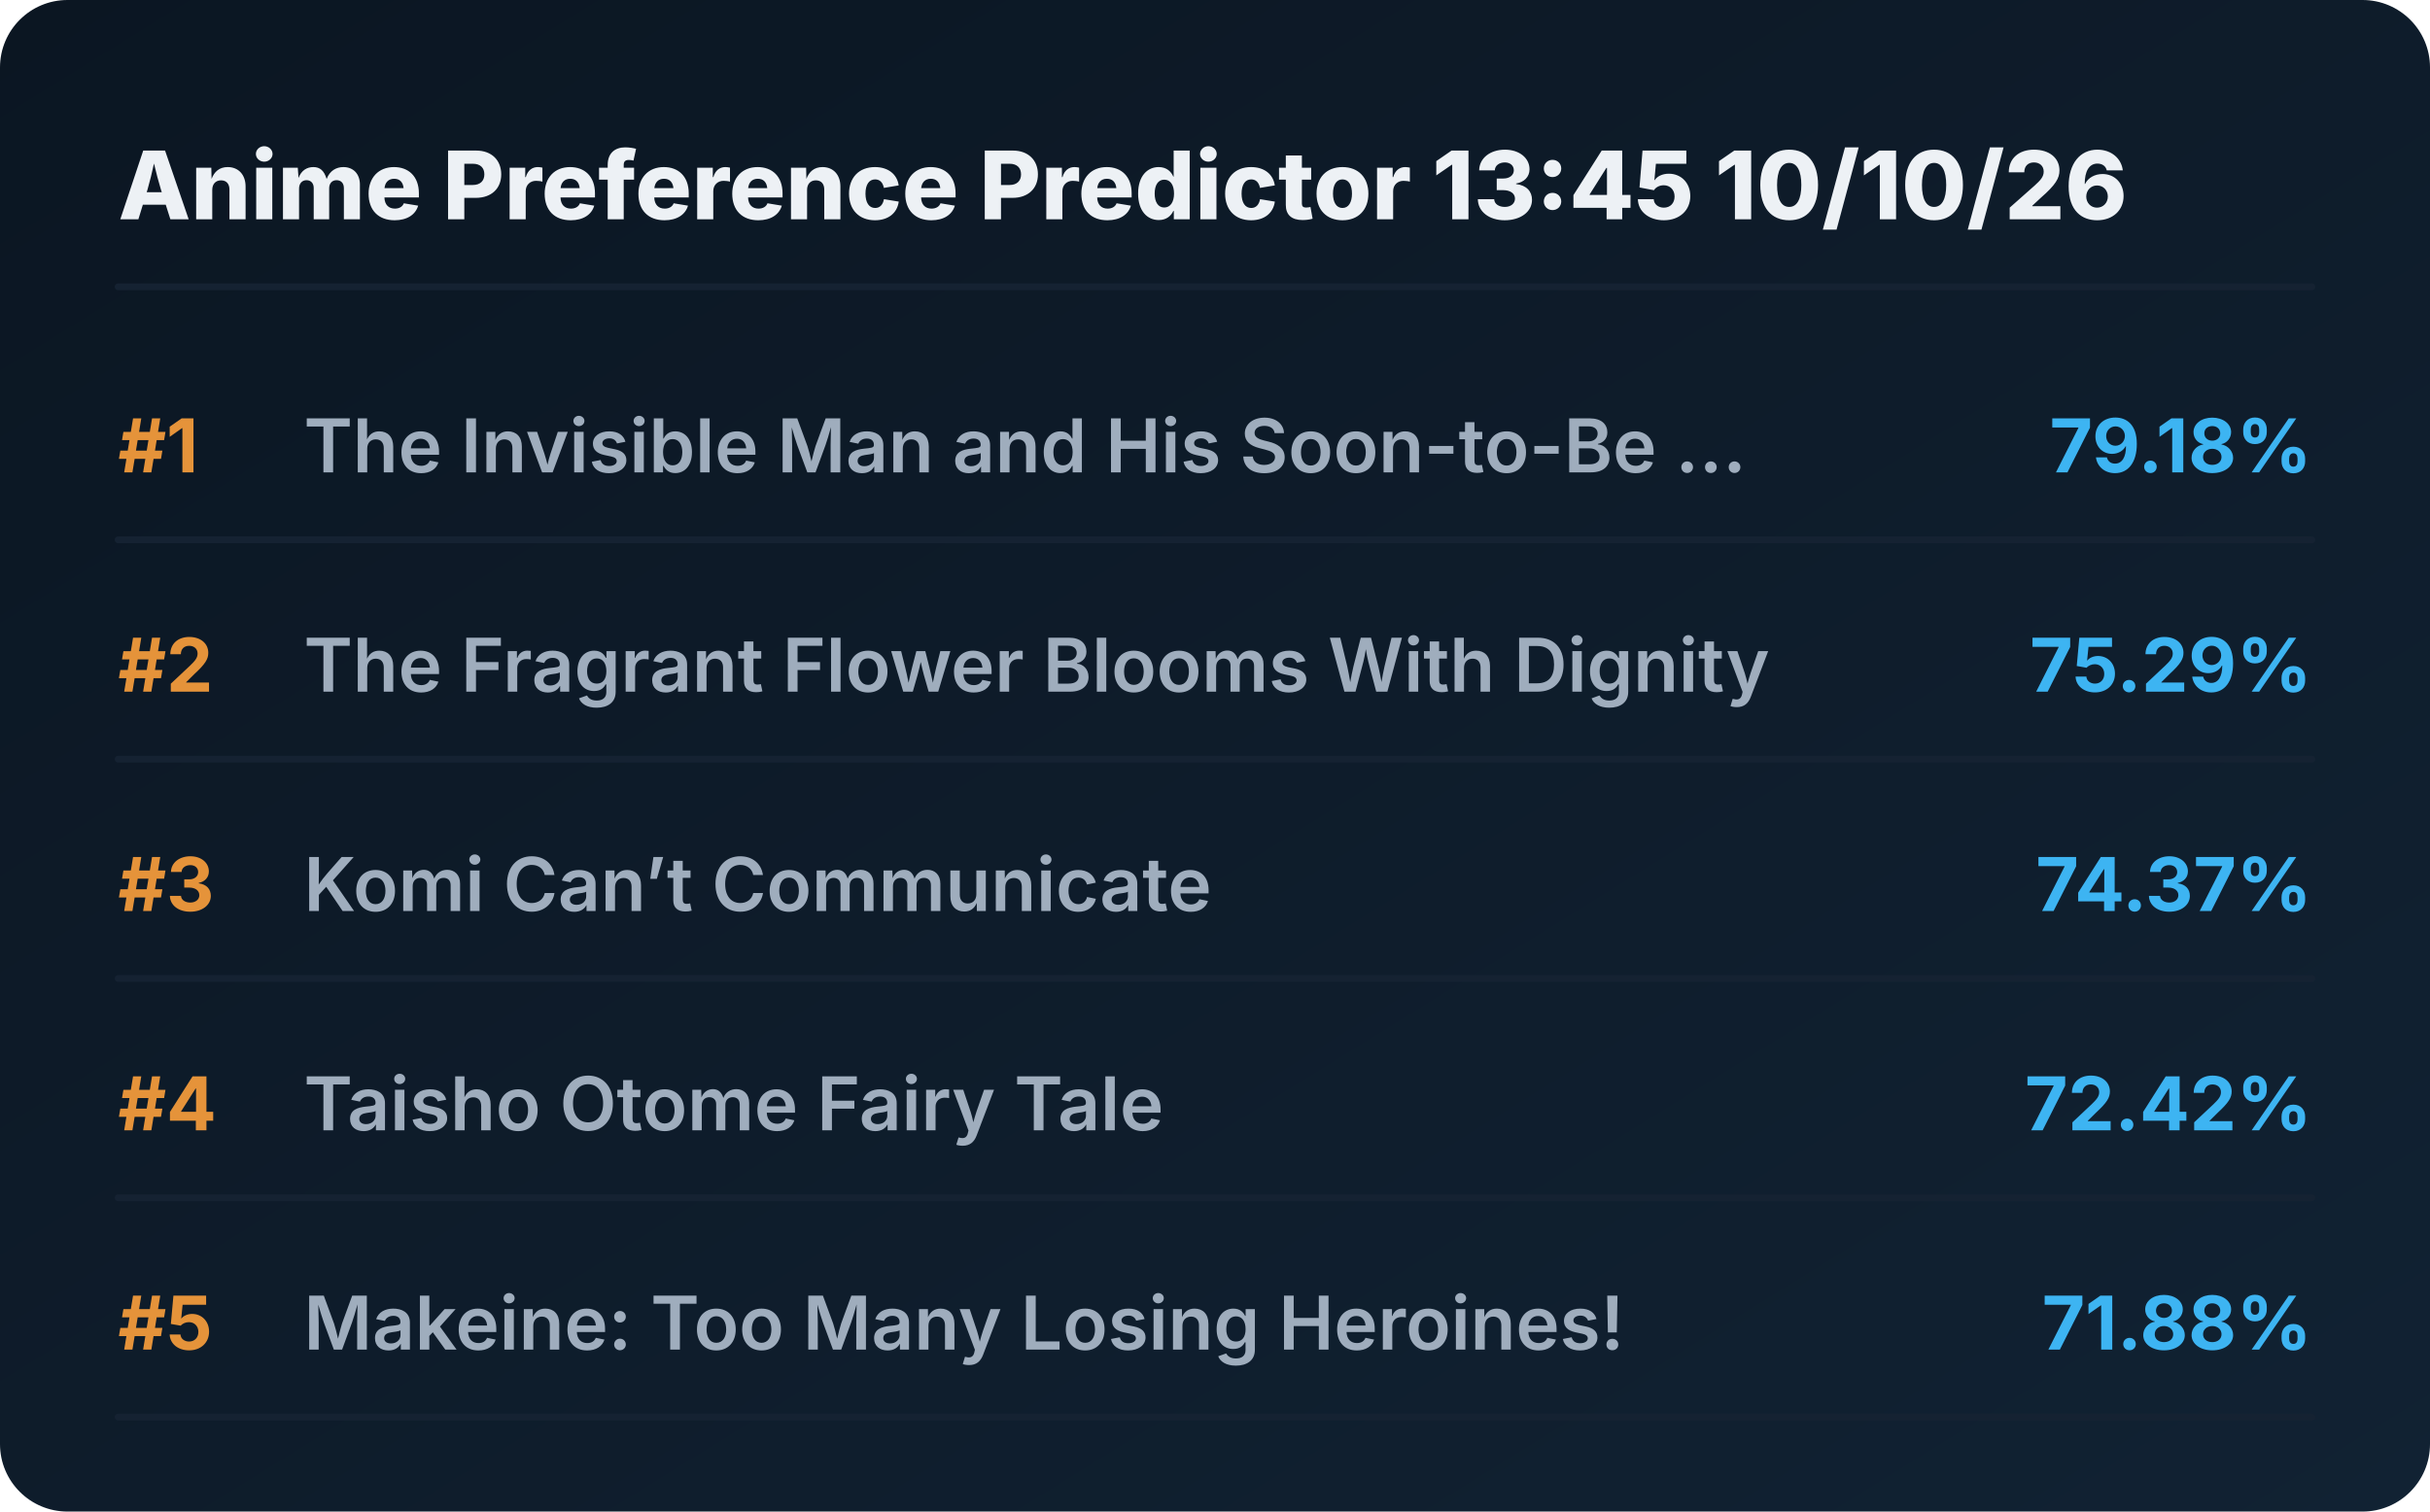
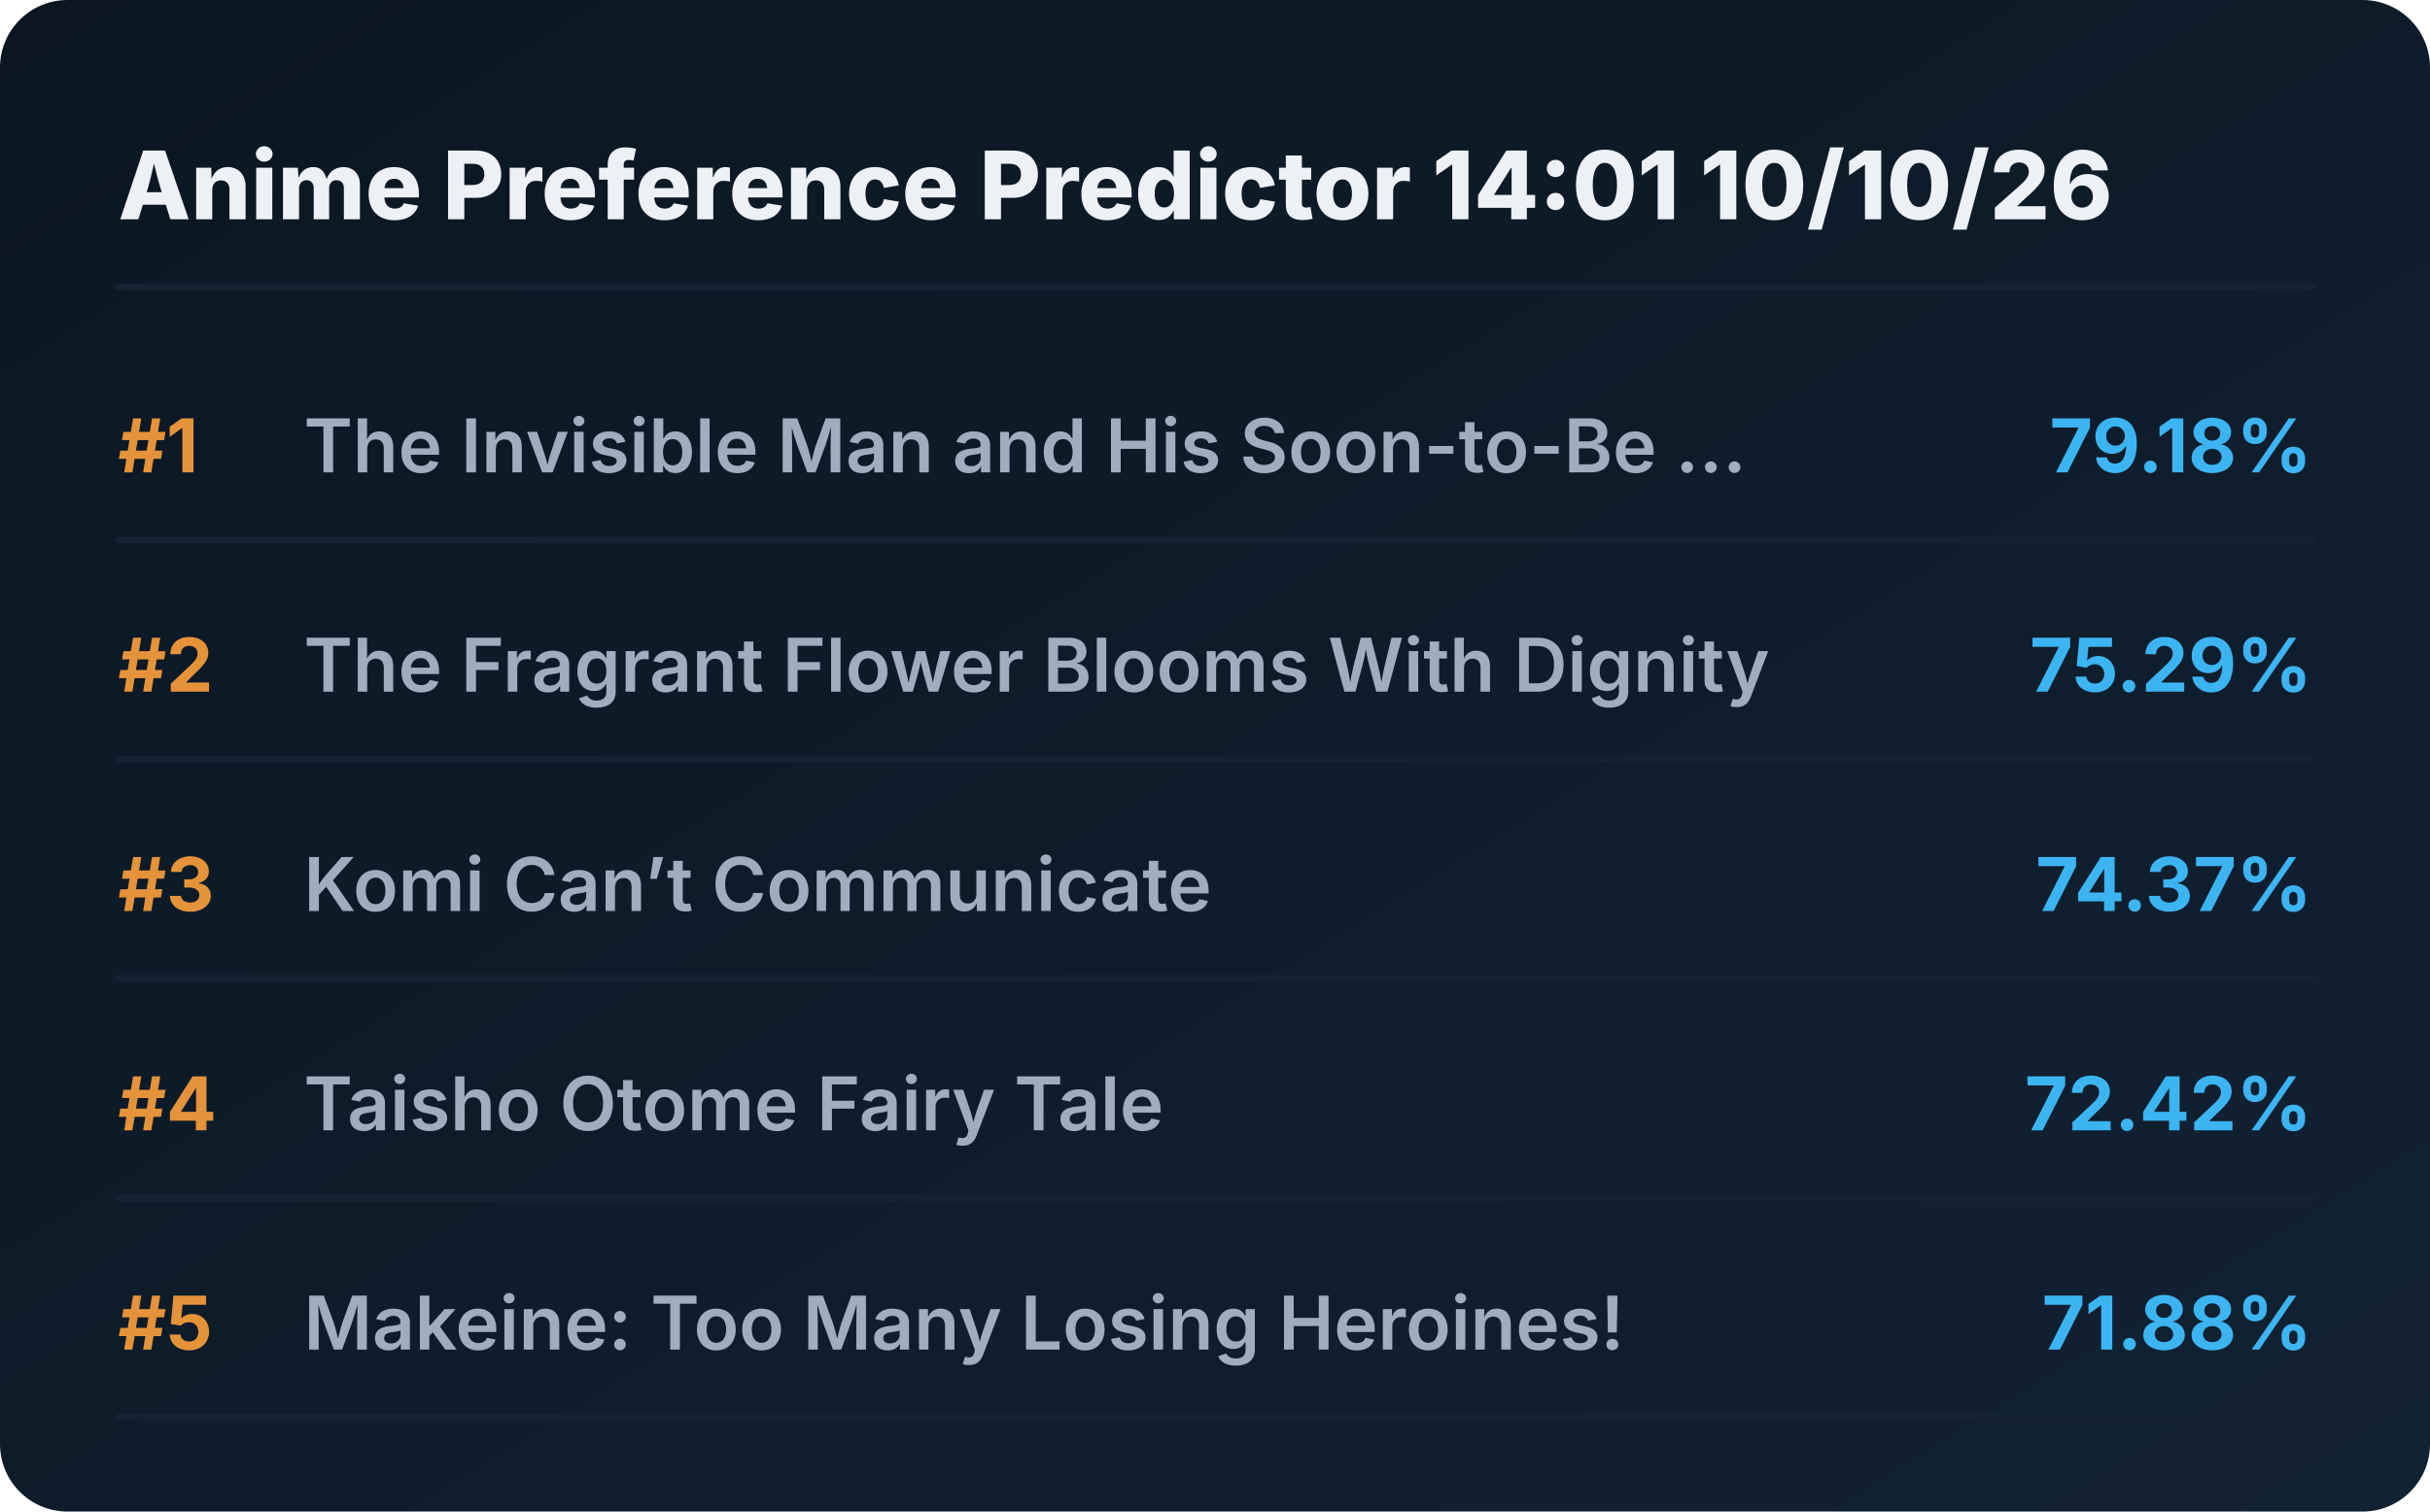
<svg xmlns="http://www.w3.org/2000/svg" viewBox="0 0 720 448" preserveAspectRatio="xMidYMid meet" style="width: 100%; height: auto; max-width: 720px;">
  <defs>
    <linearGradient id="boxGrad" x1="0%" y1="0%" x2="100%" y2="100%">
      <stop offset="0%" stop-color="#0b1622" />
      <stop offset="100%" stop-color="#112233" />
    </linearGradient>
    <clipPath id="titleClip">
      <rect x="90" y="0" width="510" height="100%" />
    </clipPath>
  </defs>
  <style>
    .bg { fill: url(#boxGrad); rx: 20px; }
    .header { font-family: 'Overpass', 'Inter', system-ui, sans-serif; font-weight: 800; font-size: 28px; fill: #edf1f5; }
    .rank { font-family: 'Overpass', 'Inter', system-ui, sans-serif; font-weight: 700; font-size: 22px; fill: #e5933a; }
    .title { font-family: 'Overpass', 'Inter', system-ui, sans-serif; font-weight: 600; font-size: 22px; fill: #9fadbd; }
    .score { font-family: 'Overpass', 'Inter', system-ui, sans-serif; font-weight: 700; font-size: 22px; fill: #3db4f2; }
    .line { stroke: #152232; stroke-width: 2; stroke-linecap: round; }
  </style>
  <rect class="bg" width="720" height="448" />
-   <text x="35" y="65" class="header">Anime Preference Predictor 13:45 10/10/26</text>
+   <text x="35" y="65" class="header">Anime Preference Predictor 14:01 10/10/26</text>
  <line x1="35" y1="85" x2="685" y2="85" class="line" />
  <g transform="translate(0, 0)">
    <text x="35" y="140" class="rank">#1</text>
    <text x="90" y="140" class="title">The Invisible Man and His Soon-to-Be ...</text>
    <text x="685" y="140" class="score" text-anchor="end">79.18%</text>
    <line x1="35" y1="160" x2="685" y2="160" class="line" />
  </g>
  <g transform="translate(0, 65)">
    <text x="35" y="140" class="rank">#2</text>
    <text x="90" y="140" class="title">The Fragrant Flower Blooms With Dignity</text>
    <text x="685" y="140" class="score" text-anchor="end">75.29%</text>
    <line x1="35" y1="160" x2="685" y2="160" class="line" />
  </g>
  <g transform="translate(0, 130)">
    <text x="35" y="140" class="rank">#3</text>
    <text x="90" y="140" class="title">Komi Can’t Communicate</text>
    <text x="685" y="140" class="score" text-anchor="end">74.37%</text>
    <line x1="35" y1="160" x2="685" y2="160" class="line" />
  </g>
  <g transform="translate(0, 195)">
    <text x="35" y="140" class="rank">#4</text>
    <text x="90" y="140" class="title">Taisho Otome Fairy Tale</text>
    <text x="685" y="140" class="score" text-anchor="end">72.42%</text>
    <line x1="35" y1="160" x2="685" y2="160" class="line" />
  </g>
  <g transform="translate(0, 260)">
    <text x="35" y="140" class="rank">#5</text>
    <text x="90" y="140" class="title">Makeine: Too Many Losing Heroines!</text>
    <text x="685" y="140" class="score" text-anchor="end">71.88%</text>
    <line x1="35" y1="160" x2="685" y2="160" class="line" />
  </g>
</svg>
